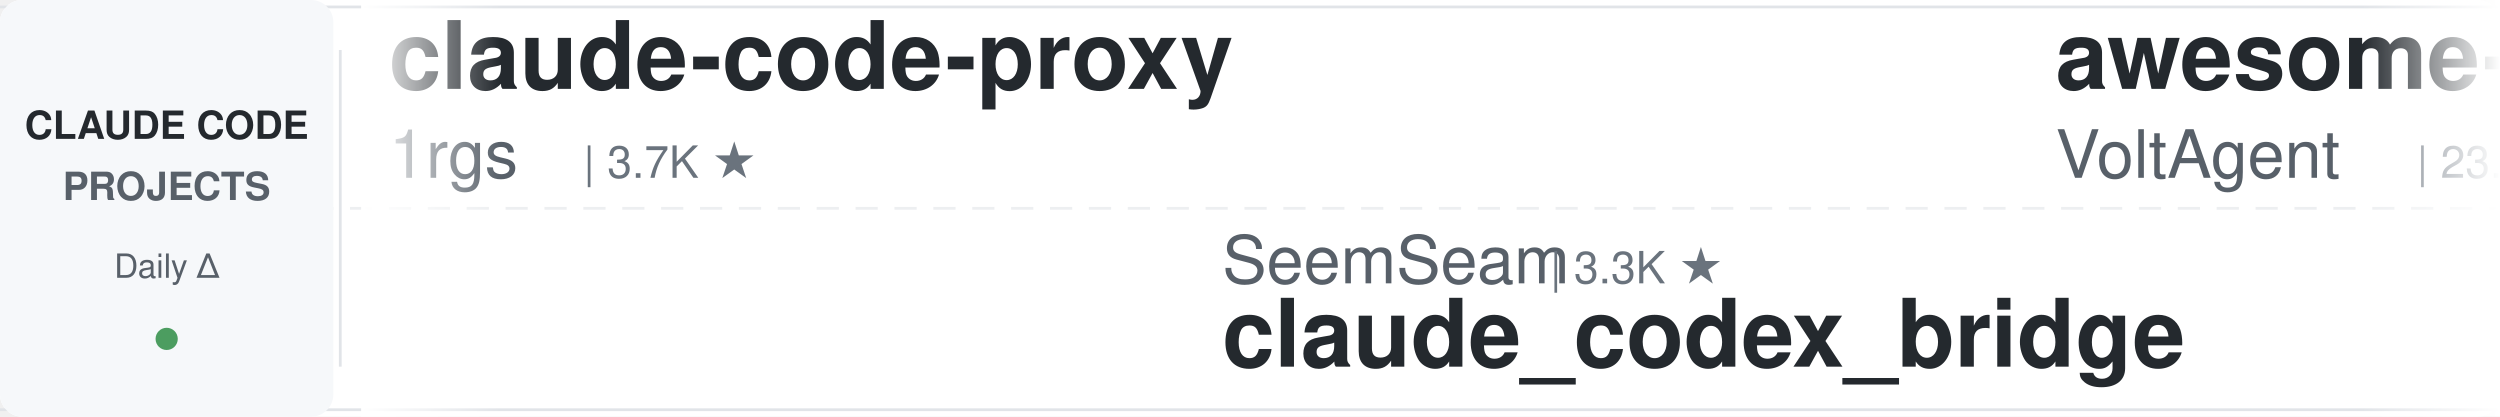
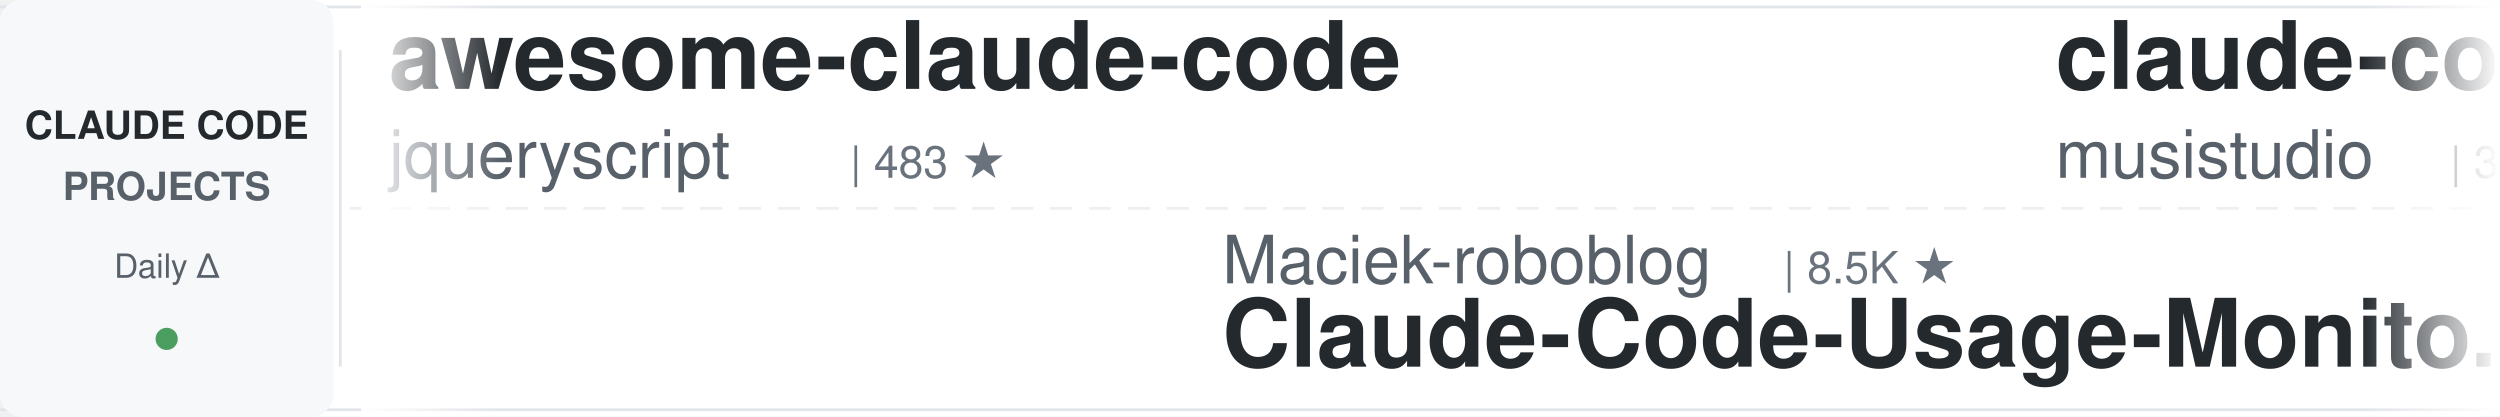
<svg xmlns="http://www.w3.org/2000/svg" width="900" height="150">
  <defs>
    <linearGradient id="leftFade" x1="0%" y1="0%" x2="100%" y2="0%">
      <stop offset="0%" style="stop-color:#ffffff;stop-opacity:1" />
      <stop offset="100%" style="stop-color:#ffffff;stop-opacity:0" />
    </linearGradient>
    <linearGradient id="rightFade" x1="0%" y1="0%" x2="100%" y2="0%">
      <stop offset="0%" style="stop-color:#ffffff;stop-opacity:0" />
      <stop offset="100%" style="stop-color:#ffffff;stop-opacity:1" />
    </linearGradient>
  </defs>
  <rect width="900" height="150" fill="#ffffff" rx="8" />
  <rect x="0" y="2" width="900" height="1" fill="#e1e4e8" />
  <rect x="0" y="147" width="900" height="1" fill="#e1e4e8" />
  <line x1="0" y1="75" x2="900" y2="75" stroke="#e1e4e8" stroke-width="1" stroke-dasharray="8 6" opacity="0.6" />
  <rect x="0" y="0" width="120" height="150" fill="#f6f8fa" rx="8" />
  <text x="60" y="50" font-family="-apple-system, BlinkMacSystemFont, 'Segoe UI', Helvetica, Arial, sans-serif" font-size="14" font-weight="600" fill="#24292e" text-anchor="middle">CLAUDE CODE</text>
  <text x="60" y="72" font-family="-apple-system, BlinkMacSystemFont, 'Segoe UI', Helvetica, Arial, sans-serif" font-size="14" font-weight="600" fill="#586069" text-anchor="middle">PROJECTS</text>
  <text x="60" y="100" font-family="-apple-system, BlinkMacSystemFont, 'Segoe UI', Helvetica, Arial, sans-serif" font-size="12" font-weight="500" fill="#586069" text-anchor="middle">Daily Δ</text>
  <circle cx="60" cy="122" r="4" fill="#22863a" opacity="0.8" />
  <rect x="122" y="18" width="1" height="114" fill="#e1e4e8" />
  <clipPath id="tickerClip">
    <rect x="130" y="0" width="770" height="150" />
  </clipPath>
  <g clip-path="url(#tickerClip)">
    <g id="tickerItems">
      <animateTransform attributeName="transform" attributeType="XML" type="translate" from="0 0" to="-3000 0" dur="54s" repeatCount="indefinite" />
      <g transform="translate(0, 0)">
-         <text x="140" y="32" font-family="-apple-system, BlinkMacSystemFont, 'Segoe UI', Helvetica, Arial, sans-serif" font-size="34" font-weight="600" fill="#24292e">claude-code-proxy</text>
-         <text x="140" y="64" font-family="-apple-system, BlinkMacSystemFont, 'Segoe UI', Helvetica, Arial, sans-serif" font-size="24" font-weight="400" fill="#586069">1rgs</text>
-         <text x="210" y="64" font-family="-apple-system, BlinkMacSystemFont, 'Segoe UI', Helvetica, Arial, sans-serif" font-size="16" font-weight="500" fill="#6a737d">| 3.7K ★</text>
+         <text x="140" y="32" font-family="-apple-system, BlinkMacSystemFont, 'Segoe UI', Helvetica, Arial, sans-serif" font-size="34" font-weight="600" fill="#24292e">awesome-claude-code</text>
+         <text x="140" y="64" font-family="-apple-system, BlinkMacSystemFont, 'Segoe UI', Helvetica, Arial, sans-serif" font-size="24" font-weight="400" fill="#586069">jqueryscript</text>
+         <text x="306" y="64" font-family="-apple-system, BlinkMacSystemFont, 'Segoe UI', Helvetica, Arial, sans-serif" font-size="16" font-weight="500" fill="#6a737d">| 483 ★</text>
      </g>
      <g transform="translate(300, 0)">
-         <text x="140" y="102" font-family="-apple-system, BlinkMacSystemFont, 'Segoe UI', Helvetica, Arial, sans-serif" font-size="24" font-weight="400" fill="#586069">SeemSeam</text>
-         <text x="258" y="102" font-family="-apple-system, BlinkMacSystemFont, 'Segoe UI', Helvetica, Arial, sans-serif" font-size="16" font-weight="500" fill="#6a737d">| 3.3K ★</text>
-         <text x="140" y="132" font-family="-apple-system, BlinkMacSystemFont, 'Segoe UI', Helvetica, Arial, sans-serif" font-size="34" font-weight="600" fill="#24292e">claude_codex_bridge</text>
+         <text x="140" y="102" font-family="-apple-system, BlinkMacSystemFont, 'Segoe UI', Helvetica, Arial, sans-serif" font-size="24" font-weight="400" fill="#586069">Maciek-roboblog</text>
+         <text x="342" y="102" font-family="-apple-system, BlinkMacSystemFont, 'Segoe UI', Helvetica, Arial, sans-serif" font-size="16" font-weight="500" fill="#6a737d">| 8.5K ★</text>
+         <text x="140" y="132" font-family="-apple-system, BlinkMacSystemFont, 'Segoe UI', Helvetica, Arial, sans-serif" font-size="34" font-weight="600" fill="#24292e">Claude-Code-Usage-Monito...</text>
      </g>
      <g transform="translate(600, 0)">
-         <text x="140" y="32" font-family="-apple-system, BlinkMacSystemFont, 'Segoe UI', Helvetica, Arial, sans-serif" font-size="34" font-weight="600" fill="#24292e">awesome-claude-code-suba...</text>
-         <text x="140" y="64" font-family="-apple-system, BlinkMacSystemFont, 'Segoe UI', Helvetica, Arial, sans-serif" font-size="24" font-weight="400" fill="#586069">VoltAgent</text>
-         <text x="270" y="64" font-family="-apple-system, BlinkMacSystemFont, 'Segoe UI', Helvetica, Arial, sans-serif" font-size="16" font-weight="500" fill="#6a737d">| 23.8K ★</text>
+         <text x="140" y="32" font-family="-apple-system, BlinkMacSystemFont, 'Segoe UI', Helvetica, Arial, sans-serif" font-size="34" font-weight="600" fill="#24292e">claude-code-router</text>
+         <text x="140" y="64" font-family="-apple-system, BlinkMacSystemFont, 'Segoe UI', Helvetica, Arial, sans-serif" font-size="24" font-weight="400" fill="#586069">musistudio</text>
+         <text x="282" y="64" font-family="-apple-system, BlinkMacSystemFont, 'Segoe UI', Helvetica, Arial, sans-serif" font-size="16" font-weight="500" fill="#6a737d">| 36.3K ★</text>
      </g>
      <g transform="translate(900, 0)">
+         <text x="140" y="102" font-family="-apple-system, BlinkMacSystemFont, 'Segoe UI', Helvetica, Arial, sans-serif" font-size="24" font-weight="400" fill="#586069">anthropics</text>
+         <text x="282" y="102" font-family="-apple-system, BlinkMacSystemFont, 'Segoe UI', Helvetica, Arial, sans-serif" font-size="16" font-weight="500" fill="#6a737d">| 164.9K ★</text>
+         <text x="140" y="132" font-family="-apple-system, BlinkMacSystemFont, 'Segoe UI', Helvetica, Arial, sans-serif" font-size="34" font-weight="600" fill="#24292e">skills</text>
+       </g>
+       <g transform="translate(1200, 0)">
+         <text x="140" y="32" font-family="-apple-system, BlinkMacSystemFont, 'Segoe UI', Helvetica, Arial, sans-serif" font-size="34" font-weight="600" fill="#24292e">claude-code-source-build</text>
+         <text x="140" y="64" font-family="-apple-system, BlinkMacSystemFont, 'Segoe UI', Helvetica, Arial, sans-serif" font-size="24" font-weight="400" fill="#586069">andrew-kramer-inno</text>
+         <text x="378" y="64" font-family="-apple-system, BlinkMacSystemFont, 'Segoe UI', Helvetica, Arial, sans-serif" font-size="16" font-weight="500" fill="#6a737d">| 593 ★</text>
+       </g>
+       <g transform="translate(1500, 0)">
        <text x="140" y="102" font-family="-apple-system, BlinkMacSystemFont, 'Segoe UI', Helvetica, Arial, sans-serif" font-size="24" font-weight="400" fill="#586069">disler</text>
        <text x="234" y="102" font-family="-apple-system, BlinkMacSystemFont, 'Segoe UI', Helvetica, Arial, sans-serif" font-size="16" font-weight="500" fill="#6a737d">| 3.9K ★</text>
        <text x="140" y="132" font-family="-apple-system, BlinkMacSystemFont, 'Segoe UI', Helvetica, Arial, sans-serif" font-size="34" font-weight="600" fill="#24292e">claude-code-hooks-master...</text>
      </g>
-       <g transform="translate(1200, 0)">
-         <text x="140" y="32" font-family="-apple-system, BlinkMacSystemFont, 'Segoe UI', Helvetica, Arial, sans-serif" font-size="34" font-weight="600" fill="#24292e">claude-code-spec-workflo...</text>
-         <text x="140" y="64" font-family="-apple-system, BlinkMacSystemFont, 'Segoe UI', Helvetica, Arial, sans-serif" font-size="24" font-weight="400" fill="#586069">Pimzino</text>
-         <text x="246" y="64" font-family="-apple-system, BlinkMacSystemFont, 'Segoe UI', Helvetica, Arial, sans-serif" font-size="16" font-weight="500" fill="#6a737d">| 3.8K ★</text>
-       </g>
-       <g transform="translate(1500, 0)">
-         <text x="140" y="102" font-family="-apple-system, BlinkMacSystemFont, 'Segoe UI', Helvetica, Arial, sans-serif" font-size="24" font-weight="400" fill="#586069">https-deeplearning-ai</text>
-         <text x="414" y="102" font-family="-apple-system, BlinkMacSystemFont, 'Segoe UI', Helvetica, Arial, sans-serif" font-size="16" font-weight="500" fill="#6a737d">| 536 ★</text>
-         <text x="140" y="132" font-family="-apple-system, BlinkMacSystemFont, 'Segoe UI', Helvetica, Arial, sans-serif" font-size="34" font-weight="600" fill="#24292e">sc-claude-code-files</text>
-       </g>
      <g transform="translate(1800, 0)">
-         <text x="140" y="32" font-family="-apple-system, BlinkMacSystemFont, 'Segoe UI', Helvetica, Arial, sans-serif" font-size="34" font-weight="600" fill="#24292e">claude-code-best-practic...</text>
-         <text x="140" y="64" font-family="-apple-system, BlinkMacSystemFont, 'Segoe UI', Helvetica, Arial, sans-serif" font-size="24" font-weight="400" fill="#586069">shanraisshan</text>
-         <text x="306" y="64" font-family="-apple-system, BlinkMacSystemFont, 'Segoe UI', Helvetica, Arial, sans-serif" font-size="16" font-weight="500" fill="#6a737d">| 63.7K ★</text>
+         <text x="140" y="32" font-family="-apple-system, BlinkMacSystemFont, 'Segoe UI', Helvetica, Arial, sans-serif" font-size="34" font-weight="600" fill="#24292e">claude-code-workflows</text>
+         <text x="140" y="64" font-family="-apple-system, BlinkMacSystemFont, 'Segoe UI', Helvetica, Arial, sans-serif" font-size="24" font-weight="400" fill="#586069">OneRedOak</text>
+         <text x="270" y="64" font-family="-apple-system, BlinkMacSystemFont, 'Segoe UI', Helvetica, Arial, sans-serif" font-size="16" font-weight="500" fill="#6a737d">| 3.9K ★</text>
      </g>
      <g transform="translate(2100, 0)">
-         <text x="140" y="102" font-family="-apple-system, BlinkMacSystemFont, 'Segoe UI', Helvetica, Arial, sans-serif" font-size="24" font-weight="400" fill="#586069">anthropics</text>
-         <text x="282" y="102" font-family="-apple-system, BlinkMacSystemFont, 'Segoe UI', Helvetica, Arial, sans-serif" font-size="16" font-weight="500" fill="#6a737d">| 929 ★</text>
-         <text x="140" y="132" font-family="-apple-system, BlinkMacSystemFont, 'Segoe UI', Helvetica, Arial, sans-serif" font-size="34" font-weight="600" fill="#24292e">claude-code-base-action</text>
+         <text x="140" y="102" font-family="-apple-system, BlinkMacSystemFont, 'Segoe UI', Helvetica, Arial, sans-serif" font-size="24" font-weight="400" fill="#586069">1rgs</text>
+         <text x="210" y="102" font-family="-apple-system, BlinkMacSystemFont, 'Segoe UI', Helvetica, Arial, sans-serif" font-size="16" font-weight="500" fill="#6a737d">| 3.7K ★</text>
+         <text x="140" y="132" font-family="-apple-system, BlinkMacSystemFont, 'Segoe UI', Helvetica, Arial, sans-serif" font-size="34" font-weight="600" fill="#24292e">claude-code-proxy</text>
      </g>
      <g transform="translate(2400, 0)">
-         <text x="140" y="32" font-family="-apple-system, BlinkMacSystemFont, 'Segoe UI', Helvetica, Arial, sans-serif" font-size="34" font-weight="600" fill="#24292e">claude-code-security-rev...</text>
-         <text x="140" y="64" font-family="-apple-system, BlinkMacSystemFont, 'Segoe UI', Helvetica, Arial, sans-serif" font-size="24" font-weight="400" fill="#586069">anthropics</text>
-         <text x="282" y="64" font-family="-apple-system, BlinkMacSystemFont, 'Segoe UI', Helvetica, Arial, sans-serif" font-size="16" font-weight="500" fill="#6a737d">| 5.7K ★</text>
+         <text x="140" y="32" font-family="-apple-system, BlinkMacSystemFont, 'Segoe UI', Helvetica, Arial, sans-serif" font-size="34" font-weight="600" fill="#24292e">claude-code-guide</text>
+         <text x="140" y="64" font-family="-apple-system, BlinkMacSystemFont, 'Segoe UI', Helvetica, Arial, sans-serif" font-size="24" font-weight="400" fill="#586069">Cranot</text>
+         <text x="234" y="64" font-family="-apple-system, BlinkMacSystemFont, 'Segoe UI', Helvetica, Arial, sans-serif" font-size="16" font-weight="500" fill="#6a737d">| 2.9K ★</text>
      </g>
      <g transform="translate(2700, 0)">
-         <text x="140" y="102" font-family="-apple-system, BlinkMacSystemFont, 'Segoe UI', Helvetica, Arial, sans-serif" font-size="24" font-weight="400" fill="#586069">huangjia2019</text>
-         <text x="306" y="102" font-family="-apple-system, BlinkMacSystemFont, 'Segoe UI', Helvetica, Arial, sans-serif" font-size="16" font-weight="500" fill="#6a737d">| 1.0K ★</text>
-         <text x="140" y="132" font-family="-apple-system, BlinkMacSystemFont, 'Segoe UI', Helvetica, Arial, sans-serif" font-size="34" font-weight="600" fill="#24292e">claude-code-engineering</text>
+         <text x="140" y="102" font-family="-apple-system, BlinkMacSystemFont, 'Segoe UI', Helvetica, Arial, sans-serif" font-size="24" font-weight="400" fill="#586069">Yeachan-Heo</text>
+         <text x="294" y="102" font-family="-apple-system, BlinkMacSystemFont, 'Segoe UI', Helvetica, Arial, sans-serif" font-size="16" font-weight="500" fill="#6a737d">| 38.2K ★</text>
+         <text x="140" y="132" font-family="-apple-system, BlinkMacSystemFont, 'Segoe UI', Helvetica, Arial, sans-serif" font-size="34" font-weight="600" fill="#24292e">oh-my-claudecode</text>
      </g>
      <g transform="translate(3000, 0)">
-         <text x="140" y="32" font-family="-apple-system, BlinkMacSystemFont, 'Segoe UI', Helvetica, Arial, sans-serif" font-size="34" font-weight="600" fill="#24292e">claude-code-proxy</text>
-         <text x="140" y="64" font-family="-apple-system, BlinkMacSystemFont, 'Segoe UI', Helvetica, Arial, sans-serif" font-size="24" font-weight="400" fill="#586069">1rgs</text>
-         <text x="210" y="64" font-family="-apple-system, BlinkMacSystemFont, 'Segoe UI', Helvetica, Arial, sans-serif" font-size="16" font-weight="500" fill="#6a737d">| 3.7K ★</text>
+         <text x="140" y="32" font-family="-apple-system, BlinkMacSystemFont, 'Segoe UI', Helvetica, Arial, sans-serif" font-size="34" font-weight="600" fill="#24292e">awesome-claude-code</text>
+         <text x="140" y="64" font-family="-apple-system, BlinkMacSystemFont, 'Segoe UI', Helvetica, Arial, sans-serif" font-size="24" font-weight="400" fill="#586069">jqueryscript</text>
+         <text x="306" y="64" font-family="-apple-system, BlinkMacSystemFont, 'Segoe UI', Helvetica, Arial, sans-serif" font-size="16" font-weight="500" fill="#6a737d">| 483 ★</text>
      </g>
      <g transform="translate(3300, 0)">
-         <text x="140" y="102" font-family="-apple-system, BlinkMacSystemFont, 'Segoe UI', Helvetica, Arial, sans-serif" font-size="24" font-weight="400" fill="#586069">SeemSeam</text>
-         <text x="258" y="102" font-family="-apple-system, BlinkMacSystemFont, 'Segoe UI', Helvetica, Arial, sans-serif" font-size="16" font-weight="500" fill="#6a737d">| 3.3K ★</text>
-         <text x="140" y="132" font-family="-apple-system, BlinkMacSystemFont, 'Segoe UI', Helvetica, Arial, sans-serif" font-size="34" font-weight="600" fill="#24292e">claude_codex_bridge</text>
+         <text x="140" y="102" font-family="-apple-system, BlinkMacSystemFont, 'Segoe UI', Helvetica, Arial, sans-serif" font-size="24" font-weight="400" fill="#586069">Maciek-roboblog</text>
+         <text x="342" y="102" font-family="-apple-system, BlinkMacSystemFont, 'Segoe UI', Helvetica, Arial, sans-serif" font-size="16" font-weight="500" fill="#6a737d">| 8.5K ★</text>
+         <text x="140" y="132" font-family="-apple-system, BlinkMacSystemFont, 'Segoe UI', Helvetica, Arial, sans-serif" font-size="34" font-weight="600" fill="#24292e">Claude-Code-Usage-Monito...</text>
      </g>
      <g transform="translate(3600, 0)">
-         <text x="140" y="32" font-family="-apple-system, BlinkMacSystemFont, 'Segoe UI', Helvetica, Arial, sans-serif" font-size="34" font-weight="600" fill="#24292e">awesome-claude-code-suba...</text>
-         <text x="140" y="64" font-family="-apple-system, BlinkMacSystemFont, 'Segoe UI', Helvetica, Arial, sans-serif" font-size="24" font-weight="400" fill="#586069">VoltAgent</text>
-         <text x="270" y="64" font-family="-apple-system, BlinkMacSystemFont, 'Segoe UI', Helvetica, Arial, sans-serif" font-size="16" font-weight="500" fill="#6a737d">| 23.8K ★</text>
+         <text x="140" y="32" font-family="-apple-system, BlinkMacSystemFont, 'Segoe UI', Helvetica, Arial, sans-serif" font-size="34" font-weight="600" fill="#24292e">claude-code-router</text>
+         <text x="140" y="64" font-family="-apple-system, BlinkMacSystemFont, 'Segoe UI', Helvetica, Arial, sans-serif" font-size="24" font-weight="400" fill="#586069">musistudio</text>
+         <text x="282" y="64" font-family="-apple-system, BlinkMacSystemFont, 'Segoe UI', Helvetica, Arial, sans-serif" font-size="16" font-weight="500" fill="#6a737d">| 36.3K ★</text>
      </g>
      <g transform="translate(3900, 0)">
-         <text x="140" y="102" font-family="-apple-system, BlinkMacSystemFont, 'Segoe UI', Helvetica, Arial, sans-serif" font-size="24" font-weight="400" fill="#586069">disler</text>
-         <text x="234" y="102" font-family="-apple-system, BlinkMacSystemFont, 'Segoe UI', Helvetica, Arial, sans-serif" font-size="16" font-weight="500" fill="#6a737d">| 3.9K ★</text>
-         <text x="140" y="132" font-family="-apple-system, BlinkMacSystemFont, 'Segoe UI', Helvetica, Arial, sans-serif" font-size="34" font-weight="600" fill="#24292e">claude-code-hooks-master...</text>
+         <text x="140" y="102" font-family="-apple-system, BlinkMacSystemFont, 'Segoe UI', Helvetica, Arial, sans-serif" font-size="24" font-weight="400" fill="#586069">anthropics</text>
+         <text x="282" y="102" font-family="-apple-system, BlinkMacSystemFont, 'Segoe UI', Helvetica, Arial, sans-serif" font-size="16" font-weight="500" fill="#6a737d">| 164.9K ★</text>
+         <text x="140" y="132" font-family="-apple-system, BlinkMacSystemFont, 'Segoe UI', Helvetica, Arial, sans-serif" font-size="34" font-weight="600" fill="#24292e">skills</text>
      </g>
    </g>
  </g>
  <rect x="130" y="0" width="50" height="150" fill="url(#leftFade)" />
  <rect x="850" y="0" width="50" height="150" fill="url(#rightFade)" />
</svg>
